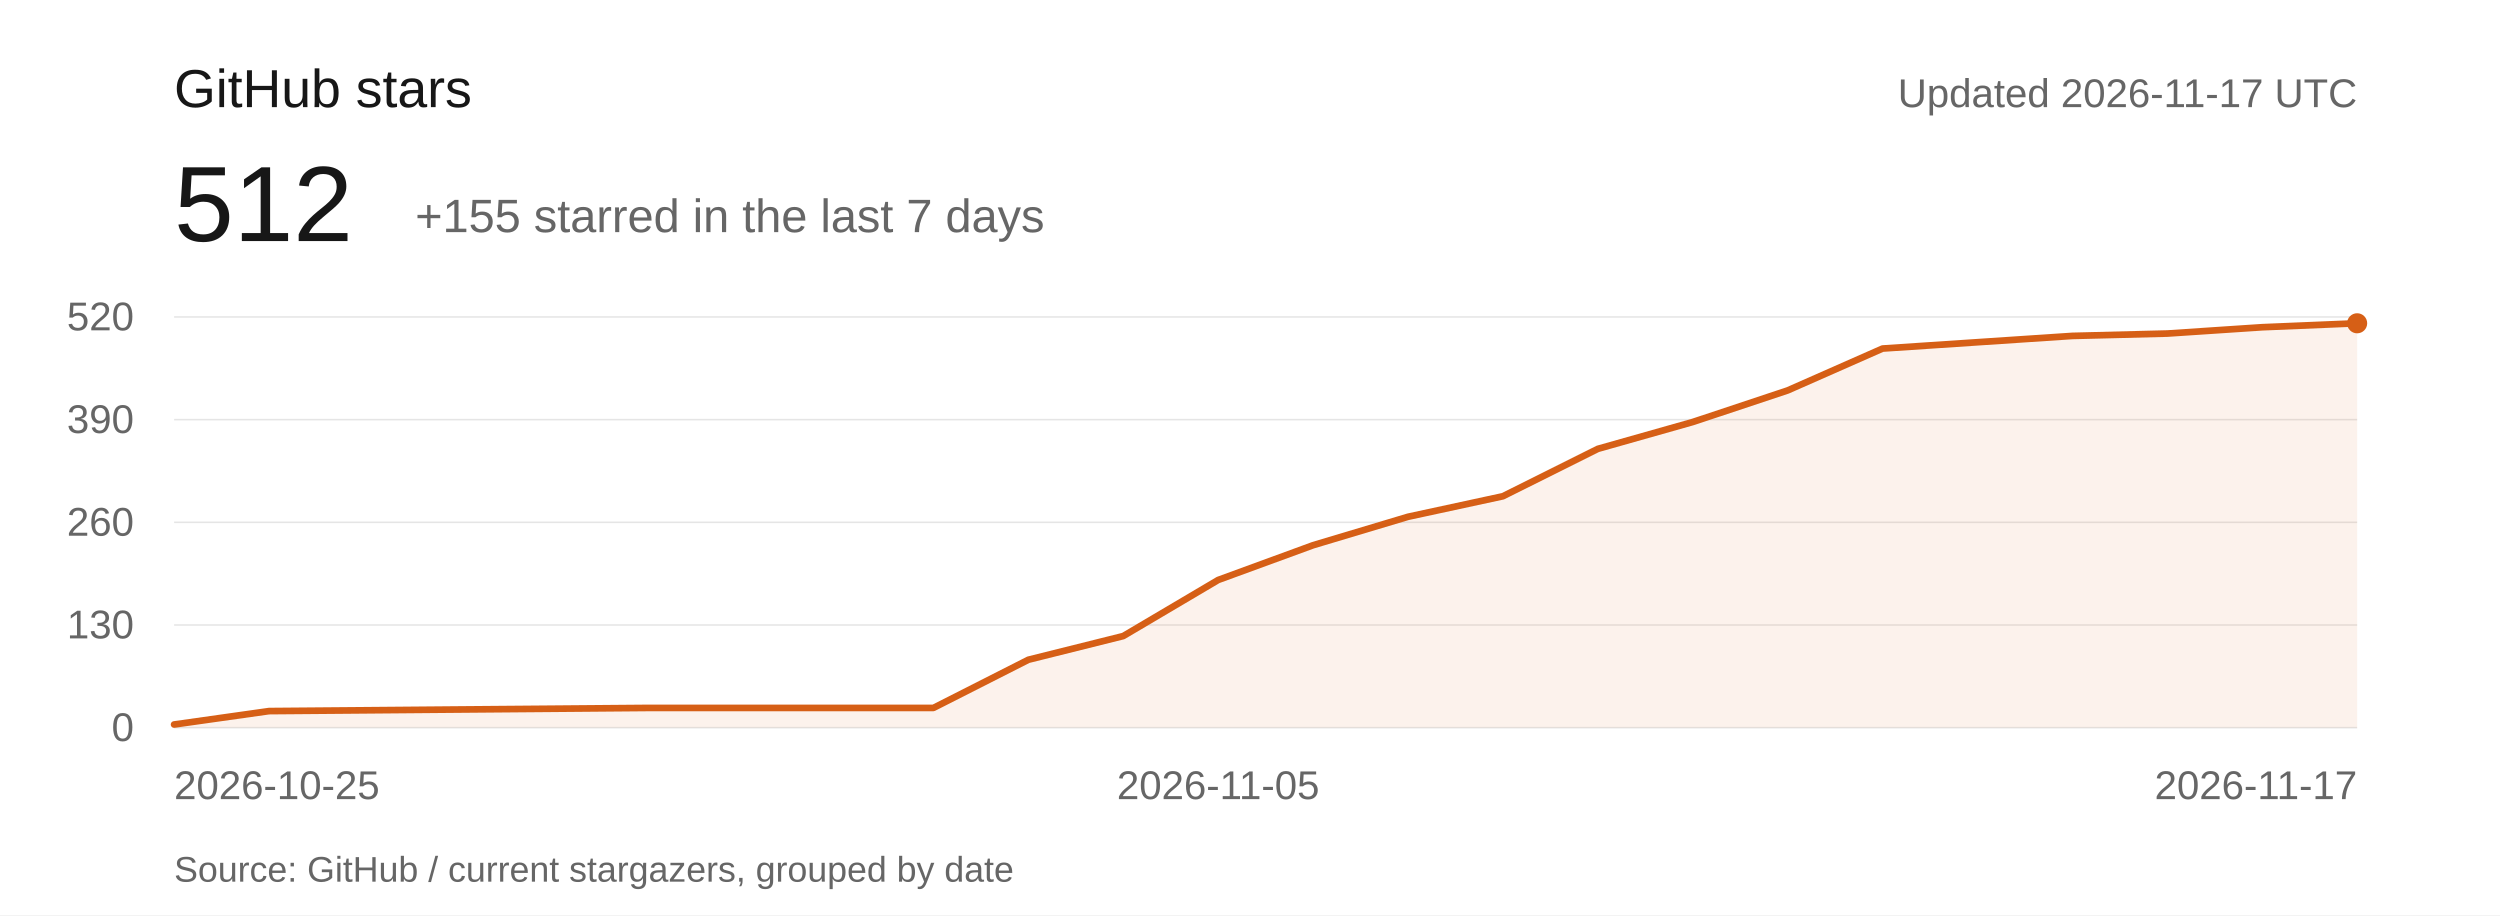
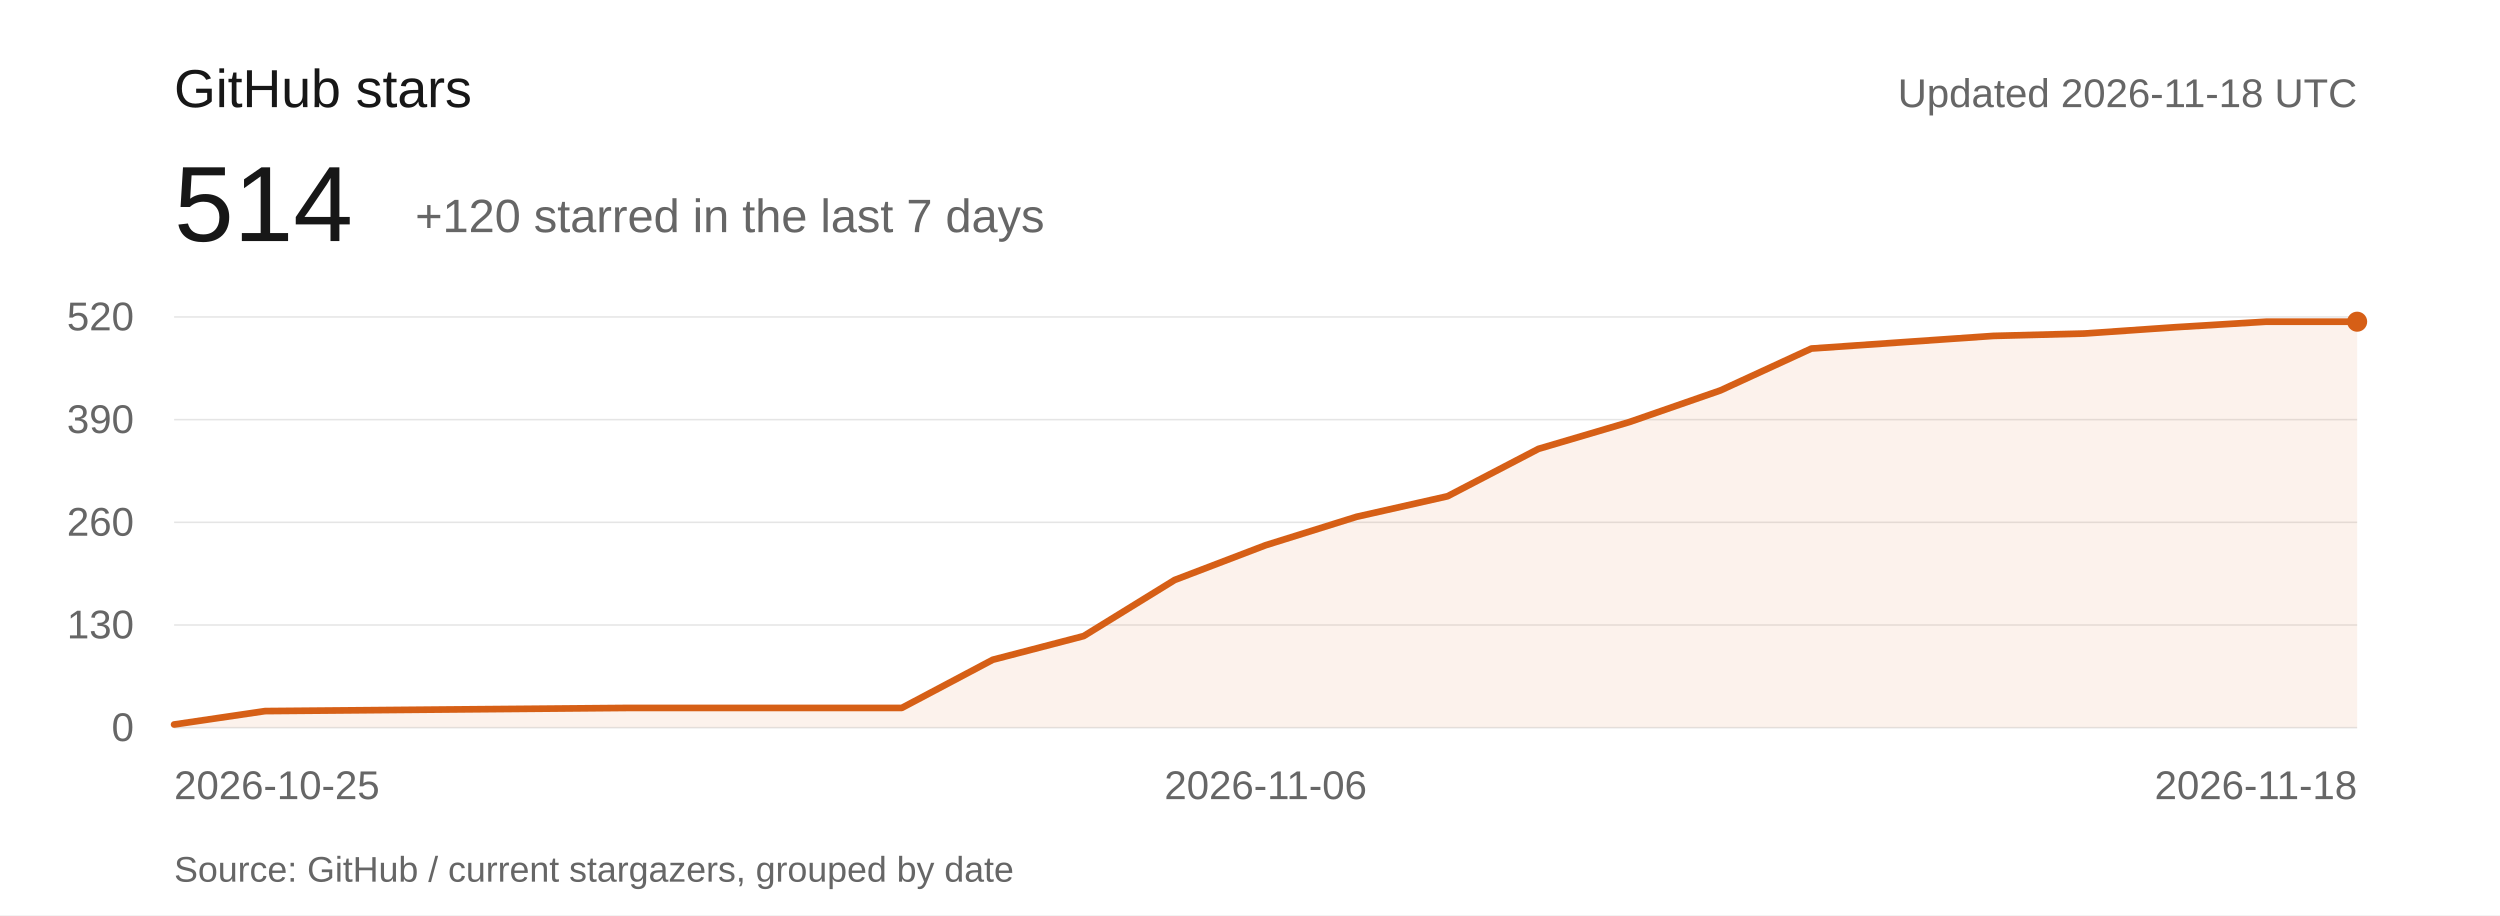
<svg xmlns="http://www.w3.org/2000/svg" viewBox="0 0 1120 410" role="img" aria-labelledby="title description">
  <rect width="1120" height="410" fill="#ffffff" />
  <g font-family="-apple-system,BlinkMacSystemFont,Segoe UI,Arial,sans-serif" font-weight="400">
    <text x="78" y="48" font-size="24" fill="#171717">GitHub stars</text>
-     <text x="78" y="108" font-size="48" fill="#171717">512</text>
-     <text x="186" y="104" font-size="21" fill="#666666">+155 starred in the last 7 days</text>
-     <text x="1056" y="48" text-anchor="end" font-size="18" fill="#666666">Updated 2026-11-17 UTC</text>
+     <text x="78" y="108" font-size="48" fill="#171717">514</text>
+     <text x="186" y="104" font-size="21" fill="#666666">+120 starred in the last 7 days</text>
+     <text x="1056" y="48" text-anchor="end" font-size="18" fill="#666666">Updated 2026-11-18 UTC</text>
    <g font-size="18" fill="#666666">
      <path d="M78 326H1056" stroke="#e5e5e5" stroke-width="0.7" />
      <text x="60" y="332" text-anchor="end">0</text>
      <path d="M78 280H1056" stroke="#e5e5e5" stroke-width="0.7" />
      <text x="60" y="286" text-anchor="end">130</text>
      <path d="M78 234H1056" stroke="#e5e5e5" stroke-width="0.7" />
      <text x="60" y="240" text-anchor="end">260</text>
      <path d="M78 188H1056" stroke="#e5e5e5" stroke-width="0.7" />
      <text x="60" y="194" text-anchor="end">390</text>
      <path d="M78 142H1056" stroke="#e5e5e5" stroke-width="0.7" />
      <text x="60" y="148" text-anchor="end">520</text>
      <text x="78" y="358" text-anchor="start">2026-10-25</text>
-       <text x="545.739" y="358" text-anchor="middle">2026-11-05</text>
-       <text x="1056" y="358" text-anchor="end">2026-11-17</text>
+       <text x="567" y="358" text-anchor="middle">2026-11-06</text>
+       <text x="1056" y="358" text-anchor="end">2026-11-18</text>
    </g>
-     <path d="M78.00,324.58 L120.52,318.57 L163.04,318.22 L205.57,317.86 L248.09,317.51 L290.61,317.15 L333.13,317.15 L375.65,317.15 L418.17,317.15 L460.70,295.57 L503.22,284.95 L545.74,259.83 L588.26,244.26 L630.78,231.52 L673.30,222.32 L715.83,201.09 L758.35,189.06 L800.87,174.91 L843.39,156.15 L885.91,153.32 L928.43,150.49 L970.96,149.43 L1013.48,146.60 L1056.00,144.83 L1056,326 L78,326 Z" fill="#d65f16" fill-opacity="0.08" />
-     <path d="M78.00,324.58 L120.52,318.57 L163.04,318.22 L205.57,317.86 L248.09,317.51 L290.61,317.15 L333.13,317.15 L375.65,317.15 L418.17,317.15 L460.70,295.57 L503.22,284.95 L545.74,259.83 L588.26,244.26 L630.78,231.52 L673.30,222.32 L715.83,201.09 L758.35,189.06 L800.87,174.91 L843.39,156.15 L885.91,153.32 L928.43,150.49 L970.96,149.43 L1013.48,146.60 L1056.00,144.83" fill="none" stroke="#d65f16" stroke-width="3" stroke-linejoin="round" stroke-linecap="round" />
-     <circle cx="1056" cy="144.831" r="4.5" fill="#d65f16" />
+     <path d="M78.00,324.58 L118.75,318.57 L159.50,318.22 L200.25,317.86 L241.00,317.51 L281.75,317.15 L322.50,317.15 L363.25,317.15 L404.00,317.15 L444.75,295.57 L485.50,284.95 L526.25,259.83 L567.00,244.26 L607.75,231.52 L648.50,222.32 L689.25,201.09 L730.00,189.06 L770.75,174.91 L811.50,156.15 L852.25,153.32 L893.00,150.49 L933.75,149.43 L974.50,146.60 L1015.25,144.12 L1056.00,144.12 L1056,326 L78,326 Z" fill="#d65f16" fill-opacity="0.08" />
+     <path d="M78.00,324.58 L118.75,318.57 L159.50,318.22 L200.25,317.86 L241.00,317.51 L281.75,317.15 L322.50,317.15 L363.25,317.15 L404.00,317.15 L444.75,295.57 L485.50,284.95 L526.25,259.83 L567.00,244.26 L607.75,231.52 L648.50,222.32 L689.25,201.09 L730.00,189.06 L770.75,174.91 L811.50,156.15 L852.25,153.32 L893.00,150.49 L933.75,149.43 L974.50,146.60 L1015.25,144.12 L1056.00,144.12" fill="none" stroke="#d65f16" stroke-width="3" stroke-linejoin="round" stroke-linecap="round" />
+     <circle cx="1056" cy="144.123" r="4.5" fill="#d65f16" />
    <text x="78" y="395" font-size="16" fill="#666666">Source: GitHub / current stargazers, grouped by date</text>
  </g>
</svg>
